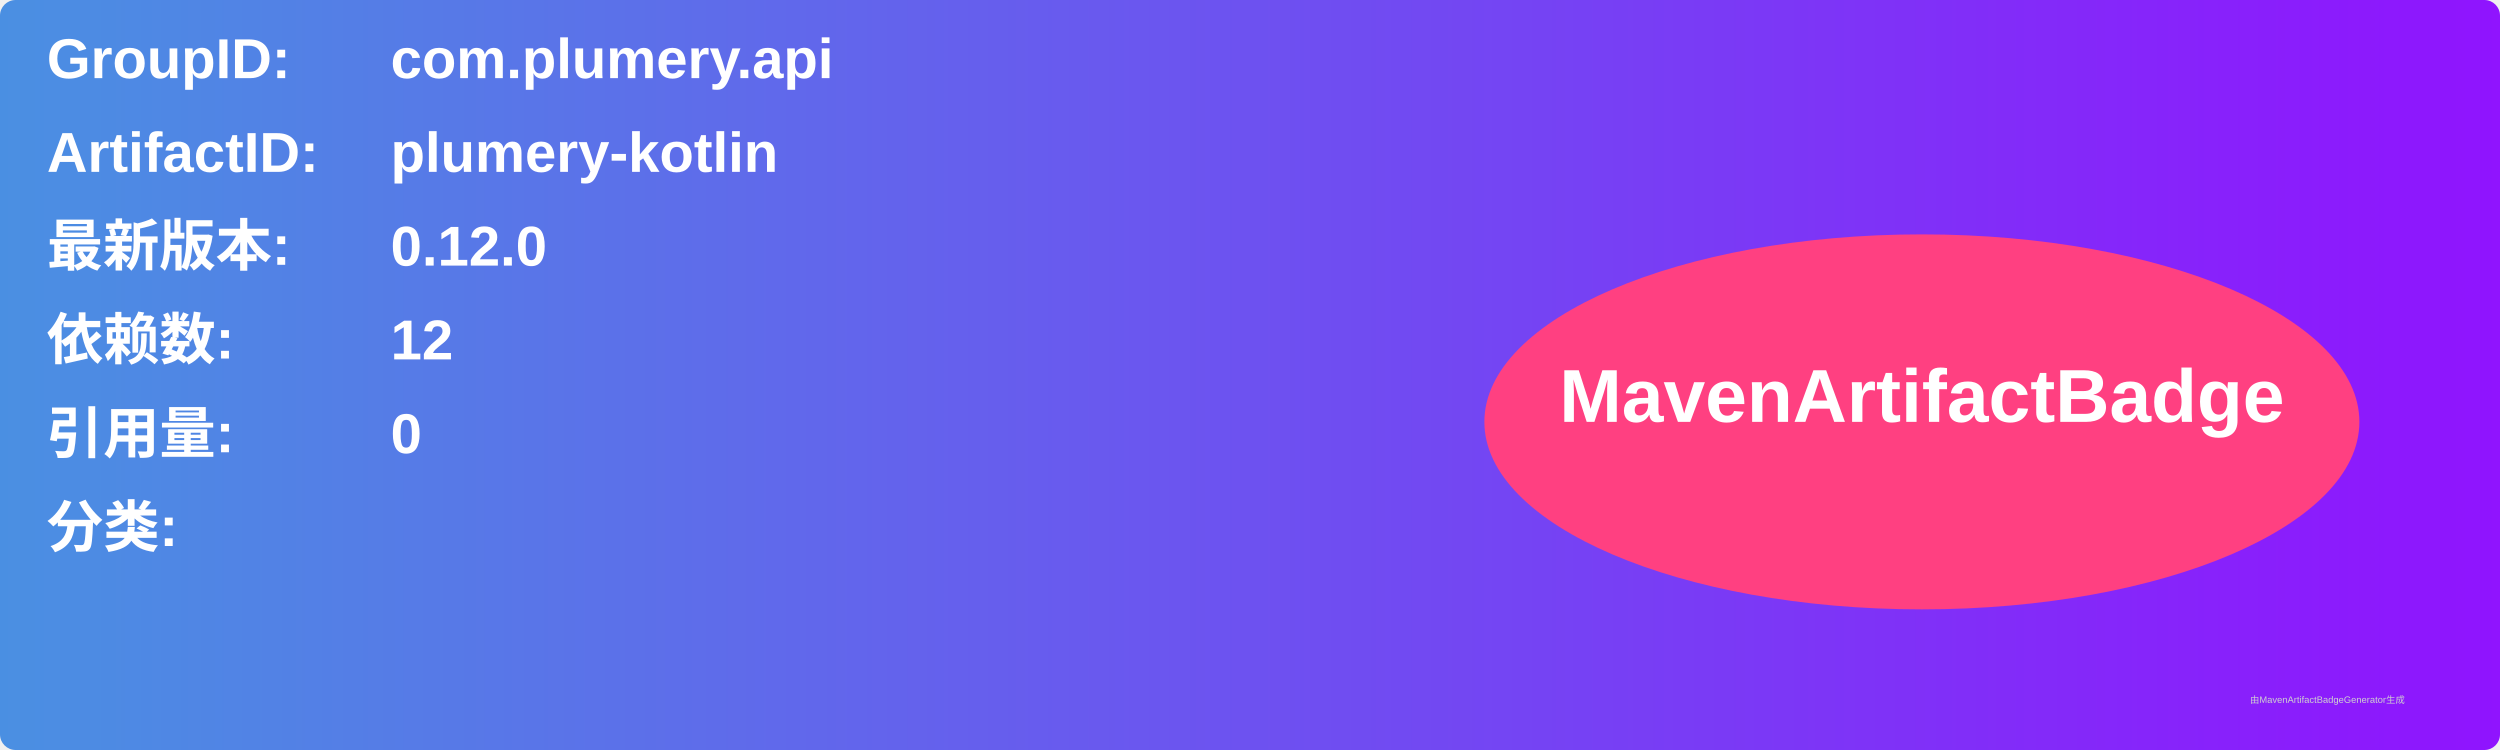
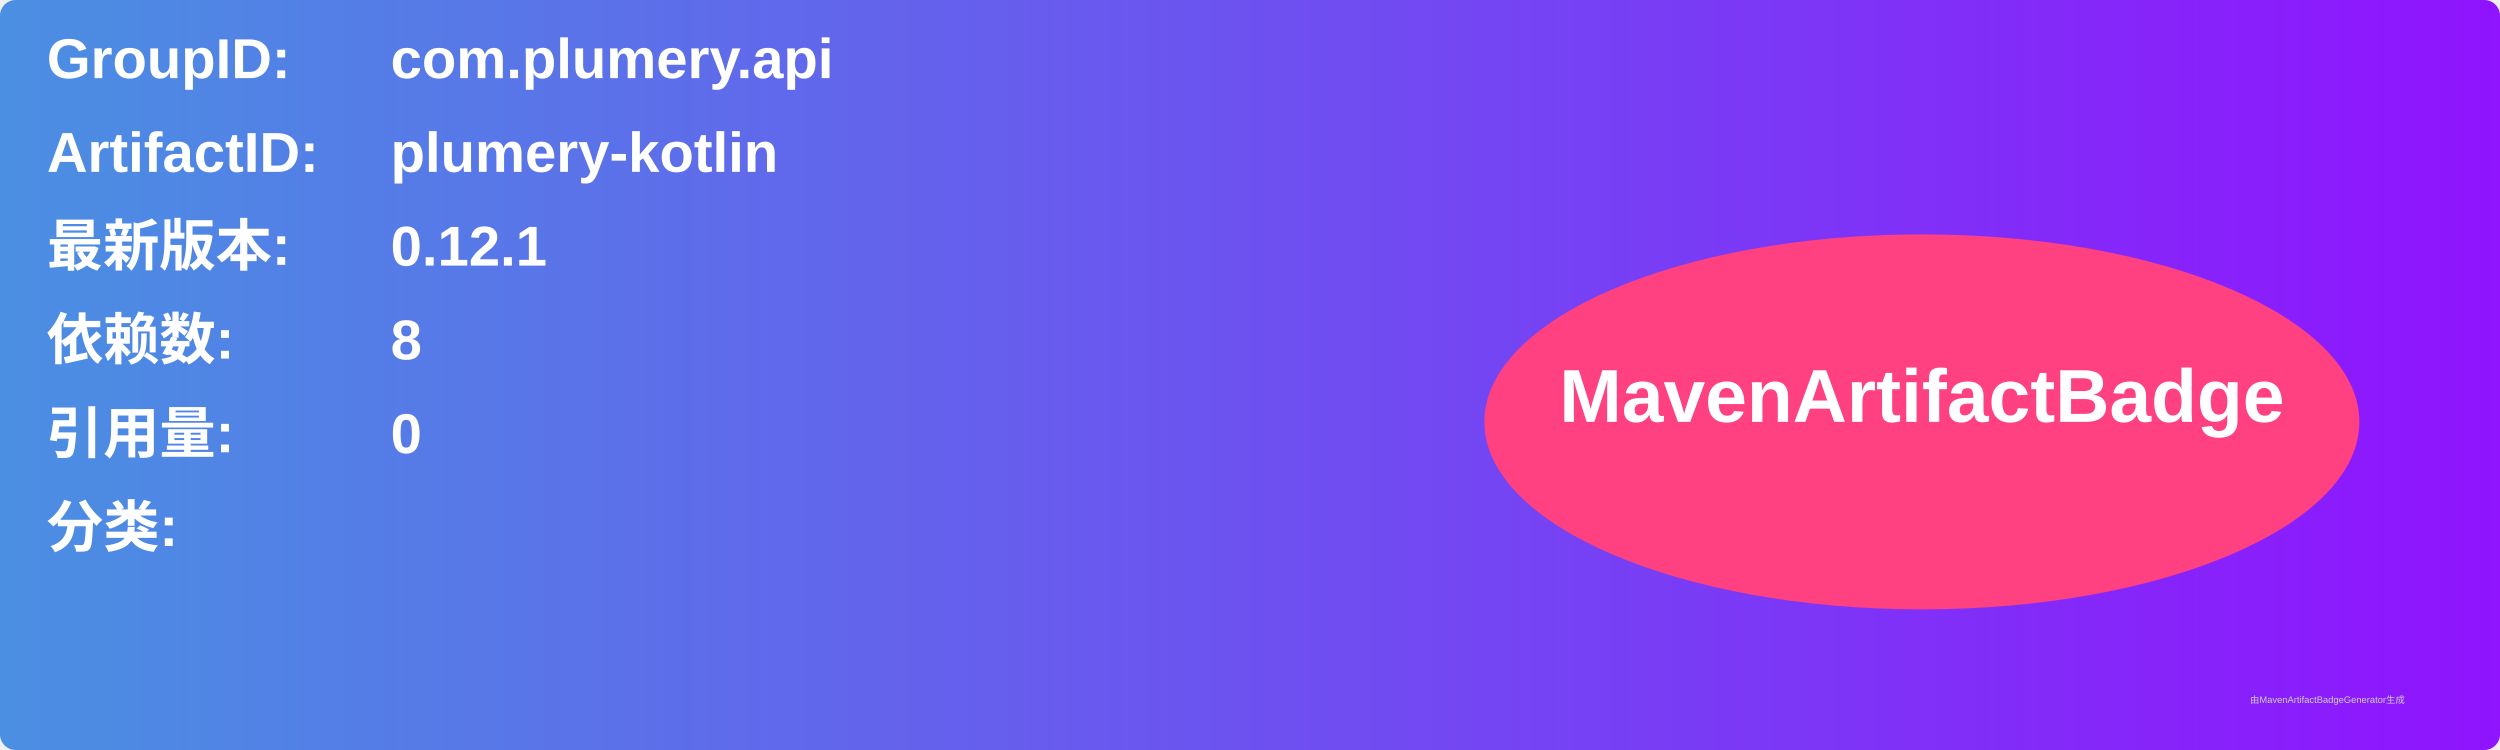
<svg xmlns="http://www.w3.org/2000/svg" width="800" height="240" viewBox="0 0 800 240">
  <linearGradient id="grad" x1="0%" y1="0%" x2="100%" y2="0%">
    <stop offset="0%" stop-color="#4a90e2" />
    <stop offset="100%" stop-color="#9013fe" />
  </linearGradient>
  <rect width="100%" height="100%" rx="5" ry="5" fill="url(#grad)" />
  <g transform="translate(15, 15)">
    <text x="0" y="10" font-family="Arial" font-size="18" fill="white" font-weight="bold" width="260">GroupID:</text>
    <text x="110" y="10" font-family="Arial" font-size="18" fill="white" font-weight="bold" width="460">com.plumery.api</text>
    <text x="0" y="40" font-family="Arial" font-size="18" fill="white" font-weight="bold" width="260">ArtifactID:</text>
    <text x="110" y="40" font-family="Arial" font-size="18" fill="white" font-weight="bold" width="460">plumery-kotlin</text>
    <text x="0" y="70" font-family="Arial" font-size="18" fill="white" font-weight="bold">最新版本:</text>
    <text x="110" y="70" font-family="Arial" font-size="18" fill="white" font-weight="bold">
-       <tspan font-weight="bold">0.12.0</tspan>
+       <tspan font-weight="bold">0.12.1</tspan>
    </text>
    <text x="0" y="100" font-family="Arial" font-size="18" fill="white" font-weight="bold">依赖数: </text>
    <text x="110" y="100" font-family="Arial" font-size="18" fill="white">
-       <tspan font-weight="bold">12</tspan>
+       <tspan font-weight="bold">8</tspan>
    </text>
    <text x="0" y="130" font-family="Arial" font-size="18" fill="white" font-weight="bold">引用量: </text>
    <text x="110" y="130" font-family="Arial" font-size="18" fill="white">
      <tspan font-weight="bold">0</tspan>
    </text>
    <text x="0" y="160" font-family="Arial" font-size="18" fill="white" font-weight="bold">分类:</text>
    <text x="10" y="190" font-family="Arial" font-size="10" fill="white">
      <tspan font-weight="bold" />
    </text>
    <ellipse cx="600" cy="120" rx="140" ry="60" fill="#ff4081" />
    <text x="600" y="120" text-anchor="middle" font-family="Arial" font-size="24" fill="white" font-weight="bold">MavenArtifactBadge</text>
  </g>
  <text x="720" y="225" font-family="Arial" font-size="3" fill="#d0d0d0">由MavenArtifactBadgeGenerator生成</text>
</svg>
